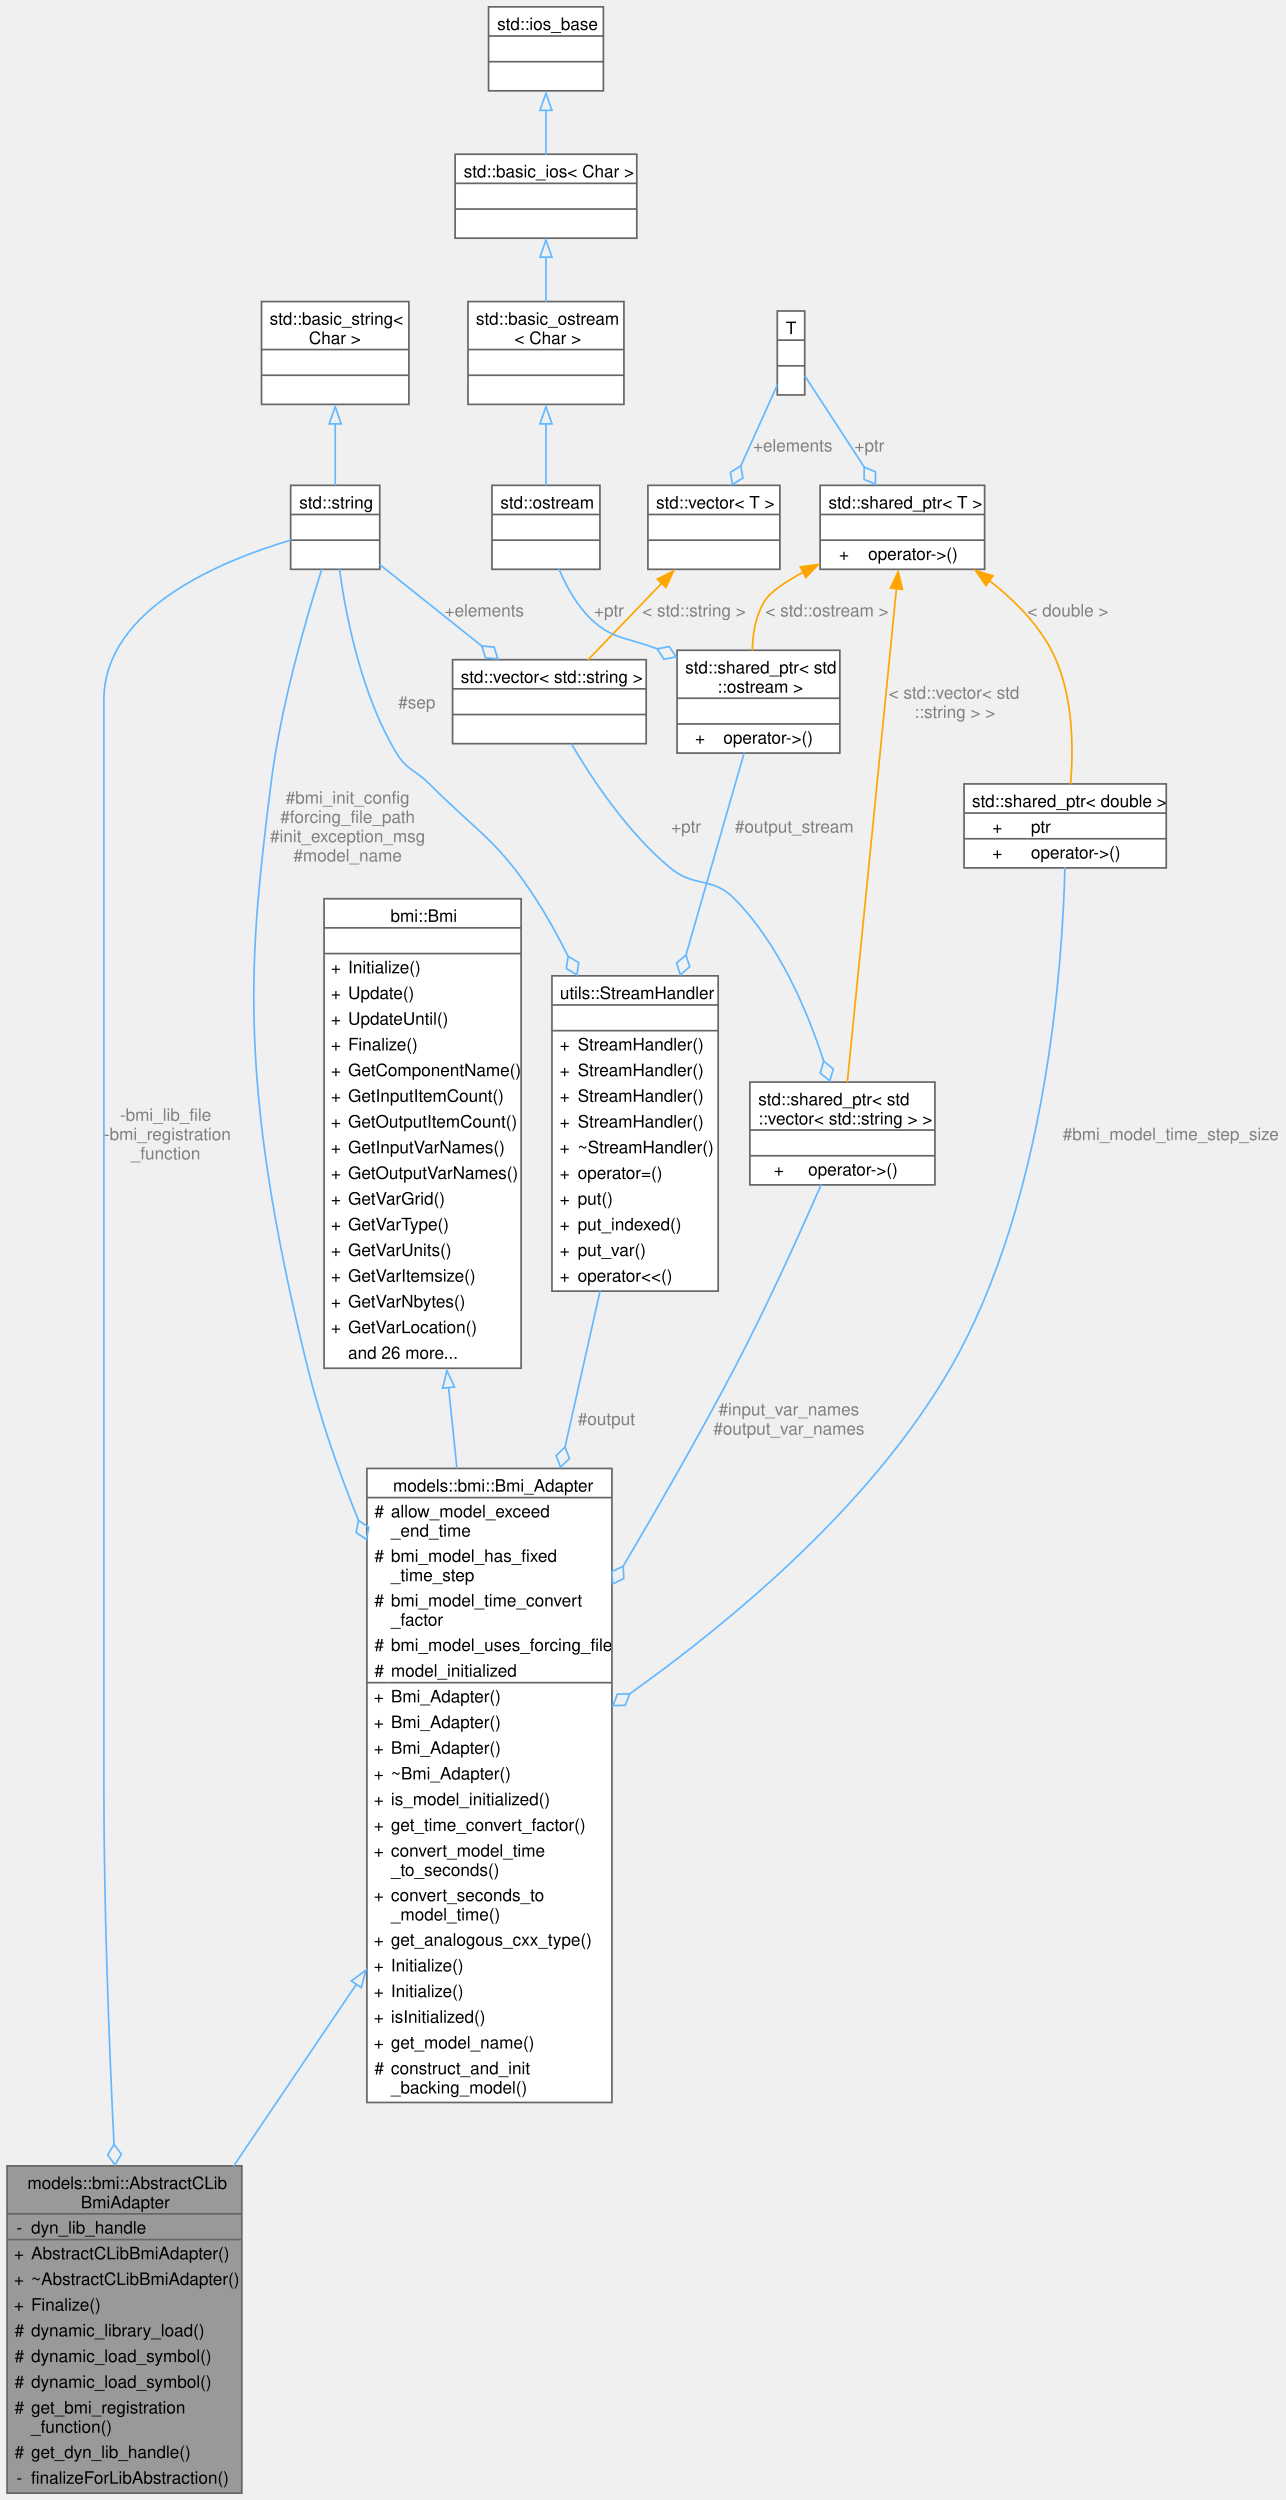
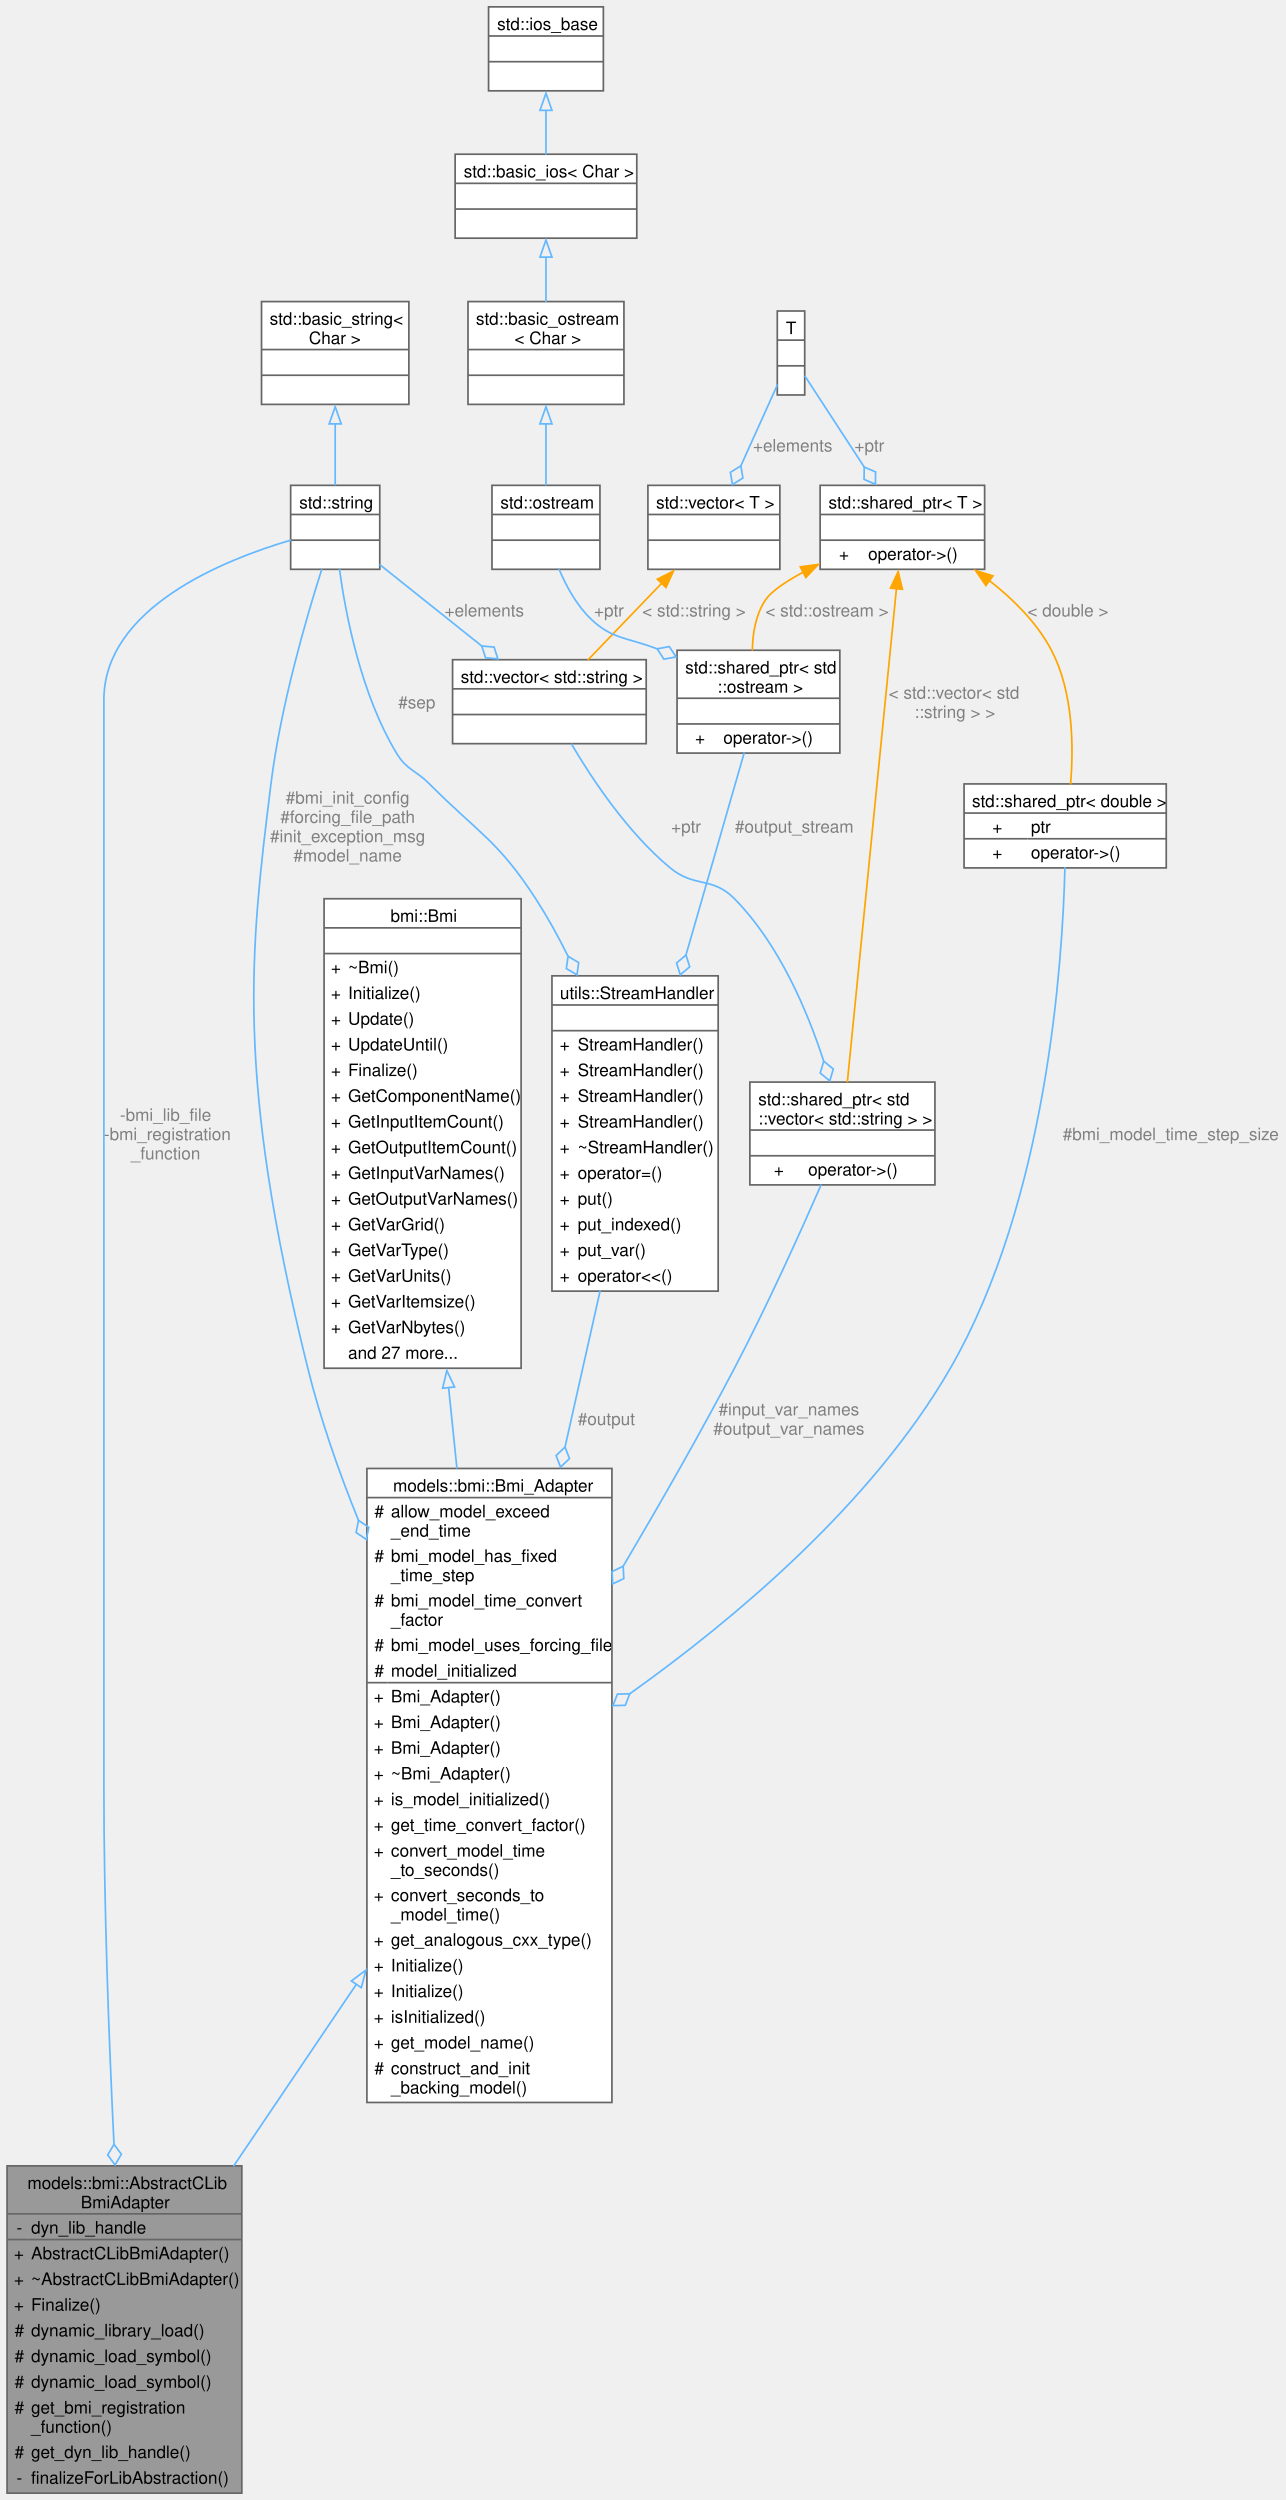
<svg xmlns="http://www.w3.org/2000/svg" xmlns:xlink="http://www.w3.org/1999/xlink" width="750pt" height="1459pt" viewBox="0.00 0.00 749.75 1459.00">
  <g id="graph0" class="graph" transform="scale(1 1) rotate(0) translate(4 1455)">
    <g id="Node000001" class="node">
      <g id="a_Node000001">
        <a xlink:title=" ">
          <polygon fill="#999999" stroke="none" points="137,-191 0,-191 0,0 137,0 137,-191" />
          <text text-anchor="start" x="11.88" y="-177.5" font-family="Helvetica,sans-Serif" font-size="10.00">models::bmi::AbstractCLib</text>
          <text text-anchor="start" x="43" y="-166.25" font-family="Helvetica,sans-Serif" font-size="10.00">BmiAdapter</text>
          <text text-anchor="start" x="5.5" y="-151.5" font-family="Helvetica,sans-Serif" font-size="10.00">-</text>
          <text text-anchor="start" x="14" y="-151.5" font-family="Helvetica,sans-Serif" font-size="10.00">dyn_lib_handle</text>
          <text text-anchor="start" x="4" y="-136.5" font-family="Helvetica,sans-Serif" font-size="10.00">+</text>
          <text text-anchor="start" x="14" y="-136.5" font-family="Helvetica,sans-Serif" font-size="10.00">AbstractCLibBmiAdapter()</text>
          <text text-anchor="start" x="4" y="-121.5" font-family="Helvetica,sans-Serif" font-size="10.00">+</text>
          <text text-anchor="start" x="14" y="-121.5" font-family="Helvetica,sans-Serif" font-size="10.00">~AbstractCLibBmiAdapter()</text>
          <text text-anchor="start" x="4" y="-106.5" font-family="Helvetica,sans-Serif" font-size="10.00">+</text>
          <text text-anchor="start" x="14" y="-106.5" font-family="Helvetica,sans-Serif" font-size="10.00">Finalize()</text>
          <text text-anchor="start" x="4.38" y="-91.5" font-family="Helvetica,sans-Serif" font-size="10.00">#</text>
          <text text-anchor="start" x="14" y="-91.5" font-family="Helvetica,sans-Serif" font-size="10.00">dynamic_library_load()</text>
          <text text-anchor="start" x="4.38" y="-76.5" font-family="Helvetica,sans-Serif" font-size="10.00">#</text>
          <text text-anchor="start" x="14" y="-76.5" font-family="Helvetica,sans-Serif" font-size="10.00">dynamic_load_symbol()</text>
          <text text-anchor="start" x="4.38" y="-61.5" font-family="Helvetica,sans-Serif" font-size="10.00">#</text>
          <text text-anchor="start" x="14" y="-61.5" font-family="Helvetica,sans-Serif" font-size="10.00">dynamic_load_symbol()</text>
          <text text-anchor="start" x="4.38" y="-46.5" font-family="Helvetica,sans-Serif" font-size="10.00">#</text>
          <text text-anchor="start" x="14" y="-46.5" font-family="Helvetica,sans-Serif" font-size="10.00">get_bmi_registration</text>
          <text text-anchor="start" x="14" y="-35.25" font-family="Helvetica,sans-Serif" font-size="10.00">_function()</text>
          <text text-anchor="start" x="4.38" y="-20.5" font-family="Helvetica,sans-Serif" font-size="10.00">#</text>
          <text text-anchor="start" x="14" y="-20.5" font-family="Helvetica,sans-Serif" font-size="10.00">get_dyn_lib_handle()</text>
          <text text-anchor="start" x="5.5" y="-5.5" font-family="Helvetica,sans-Serif" font-size="10.00">-</text>
          <text text-anchor="start" x="14" y="-5.5" font-family="Helvetica,sans-Serif" font-size="10.00">finalizeForLibAbstraction()</text>
          <polygon fill="#666666" stroke="#666666" points="0,-163 0,-163 137,-163 137,-163 0,-163" />
          <polygon fill="#666666" stroke="#666666" points="0,-148 0,-148 12,-148 12,-148 0,-148" />
          <polygon fill="#666666" stroke="#666666" points="12,-148 12,-148 137,-148 137,-148 12,-148" />
          <polygon fill="none" stroke="#666666" points="0,0 0,-191 137,-191 137,0 0,0" />
        </a>
      </g>
    </g>
    <g id="Node000002" class="node">
      <g id="a_Node000002">
        <a xlink:href="classmodels_1_1bmi_1_1_bmi___adapter.html" target="_top" xlink:title="Abstract adapter interface for C++ classes to interact with the essential aspects of external models ...">
          <polygon fill="white" stroke="none" points="353,-598 210,-598 210,-228 353,-228 353,-598" />
          <text text-anchor="start" x="225.25" y="-584.5" font-family="Helvetica,sans-Serif" font-size="10.00">models::bmi::Bmi_Adapter</text>
          <text text-anchor="start" x="214.38" y="-569.5" font-family="Helvetica,sans-Serif" font-size="10.00">#</text>
          <text text-anchor="start" x="224" y="-569.5" font-family="Helvetica,sans-Serif" font-size="10.00">allow_model_exceed</text>
          <text text-anchor="start" x="224" y="-558.25" font-family="Helvetica,sans-Serif" font-size="10.00">_end_time</text>
          <text text-anchor="start" x="214.38" y="-543.5" font-family="Helvetica,sans-Serif" font-size="10.00">#</text>
          <text text-anchor="start" x="224" y="-543.5" font-family="Helvetica,sans-Serif" font-size="10.00">bmi_model_has_fixed</text>
          <text text-anchor="start" x="224" y="-532.25" font-family="Helvetica,sans-Serif" font-size="10.00">_time_step</text>
          <text text-anchor="start" x="214.38" y="-517.5" font-family="Helvetica,sans-Serif" font-size="10.00">#</text>
          <text text-anchor="start" x="224" y="-517.5" font-family="Helvetica,sans-Serif" font-size="10.00">bmi_model_time_convert</text>
          <text text-anchor="start" x="224" y="-506.25" font-family="Helvetica,sans-Serif" font-size="10.00">_factor</text>
          <text text-anchor="start" x="214.38" y="-491.5" font-family="Helvetica,sans-Serif" font-size="10.00">#</text>
          <text text-anchor="start" x="224" y="-491.5" font-family="Helvetica,sans-Serif" font-size="10.00">bmi_model_uses_forcing_file</text>
          <text text-anchor="start" x="214.38" y="-476.5" font-family="Helvetica,sans-Serif" font-size="10.00">#</text>
          <text text-anchor="start" x="224" y="-476.5" font-family="Helvetica,sans-Serif" font-size="10.00">model_initialized</text>
          <text text-anchor="start" x="214" y="-461.5" font-family="Helvetica,sans-Serif" font-size="10.00">+</text>
          <text text-anchor="start" x="224" y="-461.5" font-family="Helvetica,sans-Serif" font-size="10.00">Bmi_Adapter()</text>
          <text text-anchor="start" x="214" y="-446.5" font-family="Helvetica,sans-Serif" font-size="10.00">+</text>
          <text text-anchor="start" x="224" y="-446.5" font-family="Helvetica,sans-Serif" font-size="10.00">Bmi_Adapter()</text>
          <text text-anchor="start" x="214" y="-431.5" font-family="Helvetica,sans-Serif" font-size="10.00">+</text>
          <text text-anchor="start" x="224" y="-431.5" font-family="Helvetica,sans-Serif" font-size="10.00">Bmi_Adapter()</text>
          <text text-anchor="start" x="214" y="-416.5" font-family="Helvetica,sans-Serif" font-size="10.00">+</text>
          <text text-anchor="start" x="224" y="-416.5" font-family="Helvetica,sans-Serif" font-size="10.00">~Bmi_Adapter()</text>
          <text text-anchor="start" x="214" y="-401.5" font-family="Helvetica,sans-Serif" font-size="10.00">+</text>
          <text text-anchor="start" x="224" y="-401.5" font-family="Helvetica,sans-Serif" font-size="10.00">is_model_initialized()</text>
          <text text-anchor="start" x="214" y="-386.5" font-family="Helvetica,sans-Serif" font-size="10.00">+</text>
          <text text-anchor="start" x="224" y="-386.5" font-family="Helvetica,sans-Serif" font-size="10.00">get_time_convert_factor()</text>
          <text text-anchor="start" x="214" y="-371.5" font-family="Helvetica,sans-Serif" font-size="10.00">+</text>
          <text text-anchor="start" x="224" y="-371.5" font-family="Helvetica,sans-Serif" font-size="10.00">convert_model_time</text>
          <text text-anchor="start" x="224" y="-360.25" font-family="Helvetica,sans-Serif" font-size="10.00">_to_seconds()</text>
          <text text-anchor="start" x="214" y="-345.5" font-family="Helvetica,sans-Serif" font-size="10.00">+</text>
          <text text-anchor="start" x="224" y="-345.5" font-family="Helvetica,sans-Serif" font-size="10.00">convert_seconds_to</text>
          <text text-anchor="start" x="224" y="-334.25" font-family="Helvetica,sans-Serif" font-size="10.00">_model_time()</text>
          <text text-anchor="start" x="214" y="-319.5" font-family="Helvetica,sans-Serif" font-size="10.00">+</text>
          <text text-anchor="start" x="224" y="-319.5" font-family="Helvetica,sans-Serif" font-size="10.00">get_analogous_cxx_type()</text>
          <text text-anchor="start" x="214" y="-304.5" font-family="Helvetica,sans-Serif" font-size="10.00">+</text>
          <text text-anchor="start" x="224" y="-304.5" font-family="Helvetica,sans-Serif" font-size="10.00">Initialize()</text>
          <text text-anchor="start" x="214" y="-289.5" font-family="Helvetica,sans-Serif" font-size="10.00">+</text>
          <text text-anchor="start" x="224" y="-289.5" font-family="Helvetica,sans-Serif" font-size="10.00">Initialize()</text>
          <text text-anchor="start" x="214" y="-274.5" font-family="Helvetica,sans-Serif" font-size="10.00">+</text>
          <text text-anchor="start" x="224" y="-274.5" font-family="Helvetica,sans-Serif" font-size="10.00">isInitialized()</text>
          <text text-anchor="start" x="214" y="-259.5" font-family="Helvetica,sans-Serif" font-size="10.00">+</text>
          <text text-anchor="start" x="224" y="-259.5" font-family="Helvetica,sans-Serif" font-size="10.00">get_model_name()</text>
          <text text-anchor="start" x="214.38" y="-244.5" font-family="Helvetica,sans-Serif" font-size="10.00">#</text>
          <text text-anchor="start" x="224" y="-244.5" font-family="Helvetica,sans-Serif" font-size="10.00">construct_and_init</text>
          <text text-anchor="start" x="224" y="-233.25" font-family="Helvetica,sans-Serif" font-size="10.00">_backing_model()</text>
          <polygon fill="#666666" stroke="#666666" points="210,-581 210,-581 353,-581 353,-581 210,-581" />
          <polygon fill="#666666" stroke="#666666" points="210,-473 210,-473 222,-473 222,-473 210,-473" />
          <polygon fill="#666666" stroke="#666666" points="222,-473 222,-473 353,-473 353,-473 222,-473" />
          <polygon fill="none" stroke="#666666" points="210,-228 210,-598 353,-598 353,-228 210,-228" />
        </a>
      </g>
    </g>
    <g id="edge1_Node000001_Node000002" class="edge">
      <g id="a_edge1_Node000001_Node000002">
        <a xlink:title=" ">
          <path fill="none" stroke="#63b8ff" d="M204,-297.21C180.39,-262.23 154.72,-224.21 132.13,-190.76" />
          <polygon fill="none" stroke="#63b8ff" points="200.93,-298.92 209.43,-305.25 206.74,-295 200.93,-298.92" />
        </a>
      </g>
    </g>
    <g id="Node000003" class="node">
      <g id="a_Node000003">
        <a xlink:href="classbmi_1_1_bmi.html" target="_top" xlink:title=" ">
          <polygon fill="white" stroke="none" points="300,-930.5 185,-930.5 185,-656.5 300,-656.5 300,-930.5" />
          <text text-anchor="start" x="223.75" y="-917" font-family="Helvetica,sans-Serif" font-size="10.00">bmi::Bmi</text>
          <text text-anchor="start" x="241" y="-902" font-family="Helvetica,sans-Serif" font-size="10.00"> </text>
          <text text-anchor="start" x="189" y="-887" font-family="Helvetica,sans-Serif" font-size="10.00">+</text>
-           <text text-anchor="start" x="199" y="-887" font-family="Helvetica,sans-Serif" font-size="10.00">Initialize()</text>
+           <text text-anchor="start" x="199" y="-887" font-family="Helvetica,sans-Serif" font-size="10.00">~Bmi()</text>
          <text text-anchor="start" x="189" y="-872" font-family="Helvetica,sans-Serif" font-size="10.00">+</text>
-           <text text-anchor="start" x="199" y="-872" font-family="Helvetica,sans-Serif" font-size="10.00">Update()</text>
+           <text text-anchor="start" x="199" y="-872" font-family="Helvetica,sans-Serif" font-size="10.00">Initialize()</text>
          <text text-anchor="start" x="189" y="-857" font-family="Helvetica,sans-Serif" font-size="10.00">+</text>
-           <text text-anchor="start" x="199" y="-857" font-family="Helvetica,sans-Serif" font-size="10.00">UpdateUntil()</text>
+           <text text-anchor="start" x="199" y="-857" font-family="Helvetica,sans-Serif" font-size="10.00">Update()</text>
          <text text-anchor="start" x="189" y="-842" font-family="Helvetica,sans-Serif" font-size="10.00">+</text>
-           <text text-anchor="start" x="199" y="-842" font-family="Helvetica,sans-Serif" font-size="10.00">Finalize()</text>
+           <text text-anchor="start" x="199" y="-842" font-family="Helvetica,sans-Serif" font-size="10.00">UpdateUntil()</text>
          <text text-anchor="start" x="189" y="-827" font-family="Helvetica,sans-Serif" font-size="10.00">+</text>
-           <text text-anchor="start" x="199" y="-827" font-family="Helvetica,sans-Serif" font-size="10.00">GetComponentName()</text>
+           <text text-anchor="start" x="199" y="-827" font-family="Helvetica,sans-Serif" font-size="10.00">Finalize()</text>
          <text text-anchor="start" x="189" y="-812" font-family="Helvetica,sans-Serif" font-size="10.00">+</text>
-           <text text-anchor="start" x="199" y="-812" font-family="Helvetica,sans-Serif" font-size="10.00">GetInputItemCount()</text>
+           <text text-anchor="start" x="199" y="-812" font-family="Helvetica,sans-Serif" font-size="10.00">GetComponentName()</text>
          <text text-anchor="start" x="189" y="-797" font-family="Helvetica,sans-Serif" font-size="10.00">+</text>
-           <text text-anchor="start" x="199" y="-797" font-family="Helvetica,sans-Serif" font-size="10.00">GetOutputItemCount()</text>
+           <text text-anchor="start" x="199" y="-797" font-family="Helvetica,sans-Serif" font-size="10.00">GetInputItemCount()</text>
          <text text-anchor="start" x="189" y="-782" font-family="Helvetica,sans-Serif" font-size="10.00">+</text>
-           <text text-anchor="start" x="199" y="-782" font-family="Helvetica,sans-Serif" font-size="10.00">GetInputVarNames()</text>
+           <text text-anchor="start" x="199" y="-782" font-family="Helvetica,sans-Serif" font-size="10.00">GetOutputItemCount()</text>
          <text text-anchor="start" x="189" y="-767" font-family="Helvetica,sans-Serif" font-size="10.00">+</text>
-           <text text-anchor="start" x="199" y="-767" font-family="Helvetica,sans-Serif" font-size="10.00">GetOutputVarNames()</text>
+           <text text-anchor="start" x="199" y="-767" font-family="Helvetica,sans-Serif" font-size="10.00">GetInputVarNames()</text>
          <text text-anchor="start" x="189" y="-752" font-family="Helvetica,sans-Serif" font-size="10.00">+</text>
-           <text text-anchor="start" x="199" y="-752" font-family="Helvetica,sans-Serif" font-size="10.00">GetVarGrid()</text>
+           <text text-anchor="start" x="199" y="-752" font-family="Helvetica,sans-Serif" font-size="10.00">GetOutputVarNames()</text>
          <text text-anchor="start" x="189" y="-737" font-family="Helvetica,sans-Serif" font-size="10.00">+</text>
-           <text text-anchor="start" x="199" y="-737" font-family="Helvetica,sans-Serif" font-size="10.00">GetVarType()</text>
+           <text text-anchor="start" x="199" y="-737" font-family="Helvetica,sans-Serif" font-size="10.00">GetVarGrid()</text>
          <text text-anchor="start" x="189" y="-722" font-family="Helvetica,sans-Serif" font-size="10.00">+</text>
-           <text text-anchor="start" x="199" y="-722" font-family="Helvetica,sans-Serif" font-size="10.00">GetVarUnits()</text>
+           <text text-anchor="start" x="199" y="-722" font-family="Helvetica,sans-Serif" font-size="10.00">GetVarType()</text>
          <text text-anchor="start" x="189" y="-707" font-family="Helvetica,sans-Serif" font-size="10.00">+</text>
-           <text text-anchor="start" x="199" y="-707" font-family="Helvetica,sans-Serif" font-size="10.00">GetVarItemsize()</text>
+           <text text-anchor="start" x="199" y="-707" font-family="Helvetica,sans-Serif" font-size="10.00">GetVarUnits()</text>
          <text text-anchor="start" x="189" y="-692" font-family="Helvetica,sans-Serif" font-size="10.00">+</text>
-           <text text-anchor="start" x="199" y="-692" font-family="Helvetica,sans-Serif" font-size="10.00">GetVarNbytes()</text>
+           <text text-anchor="start" x="199" y="-692" font-family="Helvetica,sans-Serif" font-size="10.00">GetVarItemsize()</text>
          <text text-anchor="start" x="189" y="-677" font-family="Helvetica,sans-Serif" font-size="10.00">+</text>
-           <text text-anchor="start" x="199" y="-677" font-family="Helvetica,sans-Serif" font-size="10.00">GetVarLocation()</text>
-           <text text-anchor="start" x="199" y="-662" font-family="Helvetica,sans-Serif" font-size="10.00">and 26 more...</text>
+           <text text-anchor="start" x="199" y="-677" font-family="Helvetica,sans-Serif" font-size="10.00">GetVarNbytes()</text>
+           <text text-anchor="start" x="199" y="-662" font-family="Helvetica,sans-Serif" font-size="10.00">and 27 more...</text>
          <polygon fill="#666666" stroke="#666666" points="185,-913.5 185,-913.5 300,-913.5 300,-913.5 185,-913.5" />
          <polygon fill="#666666" stroke="#666666" points="185,-898.5 185,-898.5 300,-898.5 300,-898.5 185,-898.5" />
          <polygon fill="none" stroke="#666666" points="185,-656.5 185,-930.5 300,-930.5 300,-656.5 185,-656.5" />
        </a>
      </g>
    </g>
    <g id="edge2_Node000002_Node000003" class="edge">
      <g id="a_edge2_Node000002_Node000003">
        <a xlink:title=" ">
          <path fill="none" stroke="#63b8ff" d="M257.66,-645.39C259.26,-629.81 260.91,-613.83 262.55,-597.91" />
          <polygon fill="none" stroke="#63b8ff" points="254.2,-644.84 256.65,-655.15 261.16,-645.56 254.2,-644.84" />
        </a>
      </g>
    </g>
    <g id="Node000004" class="node">
      <g id="a_Node000004">
        <a xlink:title=" ">
          <polygon fill="white" stroke="none" points="217.5,-1171.75 165.5,-1171.75 165.5,-1122.75 217.5,-1122.75 217.5,-1171.75" />
          <text text-anchor="start" x="170.5" y="-1158.25" font-family="Helvetica,sans-Serif" font-size="10.00">std::string</text>
          <text text-anchor="start" x="190" y="-1143.25" font-family="Helvetica,sans-Serif" font-size="10.00"> </text>
          <text text-anchor="start" x="190" y="-1128.25" font-family="Helvetica,sans-Serif" font-size="10.00"> </text>
          <polygon fill="#666666" stroke="#666666" points="165.5,-1154.75 165.5,-1154.75 217.5,-1154.75 217.5,-1154.75 165.5,-1154.75" />
          <polygon fill="#666666" stroke="#666666" points="165.5,-1139.75 165.5,-1139.75 217.5,-1139.75 217.5,-1139.75 165.5,-1139.75" />
          <polygon fill="none" stroke="#666666" points="165.5,-1122.75 165.5,-1171.75 217.5,-1171.75 217.5,-1122.75 165.5,-1122.75" />
        </a>
      </g>
    </g>
    <g id="edge22_Node000001_Node000004" class="edge">
      <g id="a_edge22_Node000001_Node000004">
        <a xlink:title=" ">
          <path fill="none" stroke="#63b8ff" d="M165.79,-1139.84C126.62,-1128.34 56.5,-1100.27 56.5,-1046.5 56.5,-1046.5 56.5,-1046.5 56.5,-412 56.5,-342.53 59.44,-264.52 62.41,-203.45" />
          <polygon fill="none" stroke="#63b8ff" points="62.41,-203.57 58.71,-197.38 63,-191.59 66.7,-197.78 62.41,-203.57" />
        </a>
      </g>
      <text text-anchor="middle" x="92.5" y="-800.88" font-family="Helvetica,sans-Serif" font-size="10.00" fill="grey"> -bmi_lib_file</text>
      <text text-anchor="start" x="56.5" y="-789.62" font-family="Helvetica,sans-Serif" font-size="10.00" fill="grey">-bmi_registration</text>
      <text text-anchor="middle" x="92.5" y="-778.38" font-family="Helvetica,sans-Serif" font-size="10.00" fill="grey">_function</text>
    </g>
    <g id="edge3_Node000002_Node000004" class="edge">
      <g id="a_edge3_Node000002_Node000004">
        <a xlink:title=" ">
          <path fill="none" stroke="#63b8ff" d="M183.7,-1122.89C174.46,-1093.88 159.61,-1042.7 154,-997.5 141.84,-899.49 133.08,-827.76 175.5,-656.5 182.81,-627 193.41,-596.56 205.12,-567.63" />
          <polygon fill="none" stroke="#63b8ff" points="205.1,-567.69 203.69,-560.62 209.68,-556.6 211.09,-563.67 205.1,-567.69" />
        </a>
      </g>
      <text text-anchor="middle" x="198.75" y="-986" font-family="Helvetica,sans-Serif" font-size="10.00" fill="grey"> #bmi_init_config</text>
      <text text-anchor="middle" x="198.75" y="-974.75" font-family="Helvetica,sans-Serif" font-size="10.00" fill="grey">#forcing_file_path</text>
      <text text-anchor="middle" x="198.75" y="-963.5" font-family="Helvetica,sans-Serif" font-size="10.00" fill="grey">#init_exception_msg</text>
      <text text-anchor="middle" x="198.75" y="-952.25" font-family="Helvetica,sans-Serif" font-size="10.00" fill="grey">#model_name</text>
    </g>
    <g id="Node000010" class="node">
      <g id="a_Node000010">
        <a xlink:title=" ">
          <polygon fill="white" stroke="none" points="373,-1070 260,-1070 260,-1021 373,-1021 373,-1070" />
          <text text-anchor="start" x="264.75" y="-1056.5" font-family="Helvetica,sans-Serif" font-size="10.00">std::vector&lt; std::string &gt;</text>
          <text text-anchor="start" x="315" y="-1041.5" font-family="Helvetica,sans-Serif" font-size="10.00"> </text>
          <text text-anchor="start" x="315" y="-1026.5" font-family="Helvetica,sans-Serif" font-size="10.00"> </text>
          <polygon fill="#666666" stroke="#666666" points="260,-1053 260,-1053 373,-1053 373,-1053 260,-1053" />
          <polygon fill="#666666" stroke="#666666" points="260,-1038 260,-1038 373,-1038 373,-1038 260,-1038" />
          <polygon fill="none" stroke="#666666" points="260,-1021 260,-1070 373,-1070 373,-1021 260,-1021" />
        </a>
      </g>
    </g>
    <g id="edge10_Node000010_Node000004" class="edge">
      <g id="a_edge10_Node000010_Node000004">
        <a xlink:title=" ">
          <path fill="none" stroke="#63b8ff" d="M217.4,-1125.58C234.62,-1111.84 257.55,-1093.54 277.02,-1078" />
          <polygon fill="none" stroke="#63b8ff" points="277.04,-1077.99 279.24,-1071.12 286.42,-1070.5 284.23,-1077.37 277.04,-1077.99" />
        </a>
      </g>
      <text text-anchor="middle" x="278.5" y="-1095.25" font-family="Helvetica,sans-Serif" font-size="10.00" fill="grey"> +elements</text>
    </g>
    <g id="Node000012" class="node">
      <g id="a_Node000012">
        <a xlink:href="classutils_1_1_stream_handler.html" target="_top" xlink:title="This class provides a copyable interface to a std::ostream or std::ostream like object that may not s...">
          <polygon fill="white" stroke="none" points="415,-885.5 318,-885.5 318,-701.5 415,-701.5 415,-885.5" />
          <text text-anchor="start" x="322.62" y="-872" font-family="Helvetica,sans-Serif" font-size="10.00">utils::StreamHandler</text>
          <text text-anchor="start" x="365" y="-857" font-family="Helvetica,sans-Serif" font-size="10.00"> </text>
          <text text-anchor="start" x="322.5" y="-842" font-family="Helvetica,sans-Serif" font-size="10.00">+</text>
          <text text-anchor="start" x="333" y="-842" font-family="Helvetica,sans-Serif" font-size="10.00">StreamHandler()</text>
          <text text-anchor="start" x="322.5" y="-827" font-family="Helvetica,sans-Serif" font-size="10.00">+</text>
          <text text-anchor="start" x="333" y="-827" font-family="Helvetica,sans-Serif" font-size="10.00">StreamHandler()</text>
          <text text-anchor="start" x="322.5" y="-812" font-family="Helvetica,sans-Serif" font-size="10.00">+</text>
          <text text-anchor="start" x="333" y="-812" font-family="Helvetica,sans-Serif" font-size="10.00">StreamHandler()</text>
          <text text-anchor="start" x="322.5" y="-797" font-family="Helvetica,sans-Serif" font-size="10.00">+</text>
          <text text-anchor="start" x="333" y="-797" font-family="Helvetica,sans-Serif" font-size="10.00">StreamHandler()</text>
          <text text-anchor="start" x="322.5" y="-782" font-family="Helvetica,sans-Serif" font-size="10.00">+</text>
          <text text-anchor="start" x="333" y="-782" font-family="Helvetica,sans-Serif" font-size="10.00">~StreamHandler()</text>
          <text text-anchor="start" x="322.5" y="-767" font-family="Helvetica,sans-Serif" font-size="10.00">+</text>
          <text text-anchor="start" x="333" y="-767" font-family="Helvetica,sans-Serif" font-size="10.00">operator=()</text>
          <text text-anchor="start" x="322.5" y="-752" font-family="Helvetica,sans-Serif" font-size="10.00">+</text>
          <text text-anchor="start" x="333" y="-752" font-family="Helvetica,sans-Serif" font-size="10.00">put()</text>
          <text text-anchor="start" x="322.5" y="-737" font-family="Helvetica,sans-Serif" font-size="10.00">+</text>
          <text text-anchor="start" x="333" y="-737" font-family="Helvetica,sans-Serif" font-size="10.00">put_indexed()</text>
          <text text-anchor="start" x="322.5" y="-722" font-family="Helvetica,sans-Serif" font-size="10.00">+</text>
          <text text-anchor="start" x="333" y="-722" font-family="Helvetica,sans-Serif" font-size="10.00">put_var()</text>
          <text text-anchor="start" x="322.5" y="-707" font-family="Helvetica,sans-Serif" font-size="10.00">+</text>
          <text text-anchor="start" x="333" y="-707" font-family="Helvetica,sans-Serif" font-size="10.00">operator&lt;&lt;()</text>
          <polygon fill="#666666" stroke="#666666" points="318,-868.5 318,-868.5 415,-868.5 415,-868.5 318,-868.5" />
          <polygon fill="#666666" stroke="#666666" points="318,-853.5 318,-853.5 415,-853.5 415,-853.5 318,-853.5" />
          <polygon fill="none" stroke="#666666" points="318,-701.5 318,-885.5 415,-885.5 415,-701.5 318,-701.5" />
        </a>
      </g>
    </g>
    <g id="edge21_Node000012_Node000004" class="edge">
      <g id="a_edge21_Node000012_Node000004">
        <a xlink:title=" ">
          <path fill="none" stroke="#63b8ff" d="M193.96,-1123.01C197.7,-1095.63 206.7,-1049.55 227.25,-1015.5 233.3,-1005.47 238.24,-1005.8 246.5,-997.5 275.11,-968.74 286.44,-964.55 308.5,-930.5 315.3,-920 321.62,-908.56 327.39,-896.93" />
          <polygon fill="none" stroke="#63b8ff" points="327.4,-896.9 326.38,-889.76 332.58,-886.08 333.6,-893.22 327.4,-896.9" />
        </a>
      </g>
      <text text-anchor="middle" x="239.12" y="-1041.62" font-family="Helvetica,sans-Serif" font-size="10.00" fill="grey"> #sep</text>
    </g>
    <g id="Node000005" class="node">
      <g id="a_Node000005">
        <a xlink:title=" ">
          <polygon fill="white" stroke="none" points="234.5,-1279 148.5,-1279 148.5,-1219 234.5,-1219 234.5,-1279" />
          <text text-anchor="start" x="153.25" y="-1265.5" font-family="Helvetica,sans-Serif" font-size="10.00">std::basic_string&lt;</text>
          <text text-anchor="start" x="176.12" y="-1254.25" font-family="Helvetica,sans-Serif" font-size="10.00"> Char &gt;</text>
          <text text-anchor="start" x="190" y="-1239.5" font-family="Helvetica,sans-Serif" font-size="10.00"> </text>
          <text text-anchor="start" x="190" y="-1224.5" font-family="Helvetica,sans-Serif" font-size="10.00"> </text>
          <polygon fill="#666666" stroke="#666666" points="148.5,-1251 148.5,-1251 234.5,-1251 234.5,-1251 148.5,-1251" />
          <polygon fill="#666666" stroke="#666666" points="148.5,-1236 148.5,-1236 234.5,-1236 234.5,-1236 148.5,-1236" />
          <polygon fill="none" stroke="#666666" points="148.5,-1219 148.5,-1279 234.5,-1279 234.5,-1219 148.5,-1219" />
        </a>
      </g>
    </g>
    <g id="edge4_Node000004_Node000005" class="edge">
      <g id="a_edge4_Node000004_Node000005">
        <a xlink:title=" ">
          <path fill="none" stroke="#63b8ff" d="M191.5,-1207.74C191.5,-1195.49 191.5,-1182.42 191.5,-1171.67" />
          <polygon fill="none" stroke="#63b8ff" points="188,-1207.63 191.5,-1217.63 195,-1207.63 188,-1207.63" />
        </a>
      </g>
    </g>
    <g id="Node000006" class="node">
      <g id="a_Node000006">
        <a xlink:title=" ">
          <polygon fill="white" stroke="none" points="676.5,-997.5 558.5,-997.5 558.5,-948.5 676.5,-948.5 676.5,-997.5" />
          <text text-anchor="start" x="563.12" y="-984" font-family="Helvetica,sans-Serif" font-size="10.00">std::shared_ptr&lt; double &gt;</text>
          <text text-anchor="start" x="575" y="-969" font-family="Helvetica,sans-Serif" font-size="10.00">+</text>
          <text text-anchor="start" x="597.5" y="-969" font-family="Helvetica,sans-Serif" font-size="10.00">ptr</text>
          <text text-anchor="start" x="575" y="-954" font-family="Helvetica,sans-Serif" font-size="10.00">+</text>
          <text text-anchor="start" x="597.5" y="-954" font-family="Helvetica,sans-Serif" font-size="10.00">operator-&gt;()</text>
          <polygon fill="#666666" stroke="#666666" points="558.5,-980.5 558.5,-980.5 676.5,-980.5 676.5,-980.5 558.5,-980.5" />
          <polygon fill="#666666" stroke="#666666" points="558.5,-965.5 558.5,-965.5 595.5,-965.5 595.5,-965.5 558.5,-965.5" />
          <polygon fill="#666666" stroke="#666666" points="595.5,-965.5 595.5,-965.5 676.5,-965.5 676.5,-965.5 595.5,-965.5" />
          <polygon fill="none" stroke="#666666" points="558.5,-948.5 558.5,-997.5 676.5,-997.5 676.5,-948.5 558.5,-948.5" />
        </a>
      </g>
    </g>
    <g id="edge5_Node000002_Node000006" class="edge">
      <g id="a_edge5_Node000002_Node000006">
        <a xlink:title=" ">
          <path fill="none" stroke="#63b8ff" d="M617.36,-948.89C616.06,-894.27 607.02,-754.48 550.5,-656.5 504.84,-577.34 424.32,-509.9 363.24,-466.39" />
          <polygon fill="none" stroke="#63b8ff" points="363.4,-466.5 356.19,-466.32 353.58,-459.6 360.79,-459.78 363.4,-466.5" />
        </a>
      </g>
      <text text-anchor="middle" x="679.12" y="-789.62" font-family="Helvetica,sans-Serif" font-size="10.00" fill="grey"> #bmi_model_time_step_size</text>
    </g>
    <g id="Node000007" class="node">
      <g id="a_Node000007">
        <a xlink:title=" ">
          <polygon fill="white" stroke="none" points="570.5,-1171.75 474.5,-1171.75 474.5,-1122.75 570.5,-1122.75 570.5,-1171.75" />
          <text text-anchor="start" x="479.38" y="-1158.25" font-family="Helvetica,sans-Serif" font-size="10.00">std::shared_ptr&lt; T &gt;</text>
          <text text-anchor="start" x="521" y="-1143.25" font-family="Helvetica,sans-Serif" font-size="10.00"> </text>
          <text text-anchor="start" x="485.5" y="-1128.25" font-family="Helvetica,sans-Serif" font-size="10.00">+</text>
          <text text-anchor="start" x="502.5" y="-1128.25" font-family="Helvetica,sans-Serif" font-size="10.00">operator-&gt;()</text>
          <polygon fill="#666666" stroke="#666666" points="474.5,-1154.75 474.5,-1154.75 570.5,-1154.75 570.5,-1154.75 474.5,-1154.75" />
          <polygon fill="#666666" stroke="#666666" points="474.5,-1139.75 474.5,-1139.75 570.5,-1139.75 570.5,-1139.75 474.5,-1139.75" />
          <polygon fill="none" stroke="#666666" points="474.5,-1122.75 474.5,-1171.75 570.5,-1171.75 570.5,-1122.75 474.5,-1122.75" />
        </a>
      </g>
    </g>
    <g id="edge6_Node000006_Node000007" class="edge">
      <g id="a_edge6_Node000006_Node000007">
        <a xlink:title=" ">
          <path fill="none" stroke="orange" d="M573.3,-1116.12C587.39,-1105.16 601.11,-1091.48 609.5,-1075.5 622.32,-1051.08 622.48,-1018.73 620.66,-997.19" />
          <polygon fill="orange" stroke="orange" points="571.25,-1113.28 565.26,-1122.02 575.39,-1118.92 571.25,-1113.28" />
        </a>
      </g>
      <text text-anchor="middle" x="619.12" y="-1095.25" font-family="Helvetica,sans-Serif" font-size="10.00" fill="grey"> &lt; double &gt;</text>
    </g>
    <g id="Node000009" class="node">
      <g id="a_Node000009">
        <a xlink:title=" ">
          <polygon fill="white" stroke="none" points="541.5,-823.5 433.5,-823.5 433.5,-763.5 541.5,-763.5 541.5,-823.5" />
          <text text-anchor="start" x="438.38" y="-810" font-family="Helvetica,sans-Serif" font-size="10.00">std::shared_ptr&lt; std</text>
          <text text-anchor="start" x="438.38" y="-798.75" font-family="Helvetica,sans-Serif" font-size="10.00">::vector&lt; std::string &gt; &gt;</text>
          <text text-anchor="start" x="486" y="-784" font-family="Helvetica,sans-Serif" font-size="10.00"> </text>
          <text text-anchor="start" x="447.5" y="-769" font-family="Helvetica,sans-Serif" font-size="10.00">+</text>
          <text text-anchor="start" x="467.5" y="-769" font-family="Helvetica,sans-Serif" font-size="10.00">operator-&gt;()</text>
          <polygon fill="#666666" stroke="#666666" points="433.5,-795.5 433.5,-795.5 541.5,-795.5 541.5,-795.5 433.5,-795.5" />
          <polygon fill="#666666" stroke="#666666" points="433.5,-780.5 433.5,-780.5 541.5,-780.5 541.5,-780.5 433.5,-780.5" />
          <polygon fill="none" stroke="#666666" points="433.5,-763.5 433.5,-823.5 541.5,-823.5 541.5,-763.5 433.5,-763.5" />
        </a>
      </g>
    </g>
    <g id="edge13_Node000009_Node000007" class="edge">
      <g id="a_edge13_Node000009_Node000007">
        <a xlink:title=" ">
          <path fill="none" stroke="orange" d="M519.07,-1111.78C512.18,-1042.54 496.78,-887.72 490.37,-823.39" />
          <polygon fill="orange" stroke="orange" points="515.55,-1111.79 520.03,-1121.39 522.52,-1111.09 515.55,-1111.79" />
        </a>
      </g>
      <text text-anchor="start" x="514.5" y="-1047.25" font-family="Helvetica,sans-Serif" font-size="10.00" fill="grey"> &lt; std::vector&lt; std</text>
      <text text-anchor="middle" x="553.12" y="-1036" font-family="Helvetica,sans-Serif" font-size="10.00" fill="grey">::string &gt; &gt;</text>
    </g>
    <g id="Node000013" class="node">
      <g id="a_Node000013">
        <a xlink:title=" ">
          <polygon fill="white" stroke="none" points="486,-1075.5 391,-1075.5 391,-1015.5 486,-1015.5 486,-1075.5" />
          <text text-anchor="start" x="395.75" y="-1062" font-family="Helvetica,sans-Serif" font-size="10.00">std::shared_ptr&lt; std</text>
          <text text-anchor="start" x="414.5" y="-1050.75" font-family="Helvetica,sans-Serif" font-size="10.00">::ostream &gt;</text>
          <text text-anchor="start" x="437" y="-1036" font-family="Helvetica,sans-Serif" font-size="10.00"> </text>
          <text text-anchor="start" x="401.5" y="-1021" font-family="Helvetica,sans-Serif" font-size="10.00">+</text>
          <text text-anchor="start" x="418" y="-1021" font-family="Helvetica,sans-Serif" font-size="10.00">operator-&gt;()</text>
          <polygon fill="#666666" stroke="#666666" points="391,-1047.5 391,-1047.5 486,-1047.5 486,-1047.5 391,-1047.5" />
          <polygon fill="#666666" stroke="#666666" points="391,-1032.5 391,-1032.5 486,-1032.5 486,-1032.5 391,-1032.5" />
          <polygon fill="none" stroke="#666666" points="391,-1015.5 391,-1075.5 486,-1075.5 486,-1015.5 391,-1015.5" />
        </a>
      </g>
    </g>
    <g id="edge20_Node000013_Node000007" class="edge">
      <g id="a_edge20_Node000013_Node000007">
        <a xlink:title=" ">
          <path fill="none" stroke="orange" d="M464.84,-1121.21C454.43,-1115.6 445.82,-1109.81 442.5,-1104.75 436.89,-1096.19 435.08,-1085.32 434.95,-1075.29" />
          <polygon fill="orange" stroke="orange" points="462.95,-1124.18 473.45,-1125.61 466.13,-1117.95 462.95,-1124.18" />
        </a>
      </g>
      <text text-anchor="middle" x="478.5" y="-1095.25" font-family="Helvetica,sans-Serif" font-size="10.00" fill="grey"> &lt; std::ostream &gt;</text>
    </g>
    <g id="Node000008" class="node">
      <g id="a_Node000008">
        <a xlink:title=" ">
          <polygon fill="white" stroke="none" points="465.5,-1273.5 449.5,-1273.5 449.5,-1224.5 465.5,-1224.5 465.5,-1273.5" />
          <text text-anchor="start" x="454.5" y="-1260" font-family="Helvetica,sans-Serif" font-size="10.00">T</text>
          <text text-anchor="start" x="456" y="-1245" font-family="Helvetica,sans-Serif" font-size="10.00"> </text>
          <text text-anchor="start" x="456" y="-1230" font-family="Helvetica,sans-Serif" font-size="10.00"> </text>
          <polygon fill="#666666" stroke="#666666" points="449.5,-1256.5 449.5,-1256.5 465.5,-1256.5 465.5,-1256.5 449.5,-1256.5" />
          <polygon fill="#666666" stroke="#666666" points="449.5,-1241.5 449.5,-1241.5 465.5,-1241.5 465.5,-1241.5 449.5,-1241.5" />
          <polygon fill="none" stroke="#666666" points="449.5,-1224.5 449.5,-1273.5 465.5,-1273.5 465.5,-1224.5 449.5,-1224.5" />
        </a>
      </g>
    </g>
    <g id="edge7_Node000007_Node000008" class="edge">
      <g id="a_edge7_Node000007_Node000008">
        <a xlink:title=" ">
          <path fill="none" stroke="#63b8ff" d="M465.47,-1235.77C474.1,-1222.52 488.25,-1200.81 500.3,-1182.33" />
          <polygon fill="none" stroke="#63b8ff" points="500.23,-1182.43 500.15,-1175.22 506.78,-1172.38 506.85,-1179.59 500.23,-1182.43" />
        </a>
      </g>
      <text text-anchor="middle" x="503.25" y="-1191.5" font-family="Helvetica,sans-Serif" font-size="10.00" fill="grey"> +ptr</text>
    </g>
    <g id="Node000011" class="node">
      <g id="a_Node000011">
        <a xlink:title=" ">
          <polygon fill="white" stroke="none" points="451,-1171.75 374,-1171.75 374,-1122.75 451,-1122.75 451,-1171.75" />
          <text text-anchor="start" x="378.75" y="-1158.25" font-family="Helvetica,sans-Serif" font-size="10.00">std::vector&lt; T &gt;</text>
          <text text-anchor="start" x="411" y="-1143.25" font-family="Helvetica,sans-Serif" font-size="10.00"> </text>
          <text text-anchor="start" x="411" y="-1128.25" font-family="Helvetica,sans-Serif" font-size="10.00"> </text>
          <polygon fill="#666666" stroke="#666666" points="374,-1154.75 374,-1154.75 451,-1154.75 451,-1154.75 374,-1154.75" />
          <polygon fill="#666666" stroke="#666666" points="374,-1139.75 374,-1139.75 451,-1139.75 451,-1139.75 374,-1139.75" />
          <polygon fill="none" stroke="#666666" points="374,-1122.75 374,-1171.75 451,-1171.75 451,-1122.75 374,-1122.75" />
        </a>
      </g>
    </g>
    <g id="edge12_Node000011_Node000008" class="edge">
      <g id="a_edge12_Node000011_Node000008">
        <a xlink:title=" ">
          <path fill="none" stroke="#63b8ff" d="M449.66,-1230.62C443.76,-1217.55 435.48,-1199.19 428.23,-1183.12" />
          <polygon fill="none" stroke="#63b8ff" points="428.25,-1183.17 422.14,-1179.34 423.32,-1172.23 429.43,-1176.05 428.25,-1183.17" />
        </a>
      </g>
      <text text-anchor="middle" x="458.5" y="-1191.5" font-family="Helvetica,sans-Serif" font-size="10.00" fill="grey"> +elements</text>
    </g>
    <g id="edge8_Node000002_Node000009" class="edge">
      <g id="a_edge8_Node000002_Node000009">
        <a xlink:title=" ">
          <path fill="none" stroke="#63b8ff" d="M475.16,-763.71C463,-735.9 443.55,-692.79 424.5,-656.5 404.45,-618.29 381.22,-577.6 359.39,-540.67" />
          <polygon fill="none" stroke="#63b8ff" points="359.55,-540.95 353.05,-537.83 353.43,-530.63 359.93,-533.75 359.55,-540.95" />
        </a>
      </g>
      <text text-anchor="middle" x="456.25" y="-629" font-family="Helvetica,sans-Serif" font-size="10.00" fill="grey"> #input_var_names</text>
      <text text-anchor="middle" x="456.25" y="-617.75" font-family="Helvetica,sans-Serif" font-size="10.00" fill="grey">#output_var_names</text>
    </g>
    <g id="edge9_Node000009_Node000010" class="edge">
      <g id="a_edge9_Node000009_Node000010">
        <a xlink:title=" ">
          <path fill="none" stroke="#63b8ff" d="M329.24,-1021.02C341.69,-999.84 362.33,-968.96 387,-948.5 401.23,-936.7 411.52,-943.66 424.5,-930.5 450.45,-904.2 466.99,-865.23 476.58,-835.75" />
          <polygon fill="none" stroke="#63b8ff" points="476.6,-835.68 474.54,-828.77 480.13,-824.21 482.19,-831.12 476.6,-835.68" />
        </a>
      </g>
      <text text-anchor="middle" x="396.25" y="-969.12" font-family="Helvetica,sans-Serif" font-size="10.00" fill="grey"> +ptr</text>
    </g>
    <g id="edge11_Node000010_Node000011" class="edge">
      <g id="a_edge11_Node000010_Node000011">
        <a xlink:title=" ">
          <path fill="none" stroke="orange" d="M382.05,-1114.62C368.04,-1100.06 351.72,-1083.1 338.87,-1069.74" />
          <polygon fill="orange" stroke="orange" points="379.49,-1116.99 388.94,-1121.77 384.53,-1112.14 379.49,-1116.99" />
        </a>
      </g>
      <text text-anchor="middle" x="400.88" y="-1095.25" font-family="Helvetica,sans-Serif" font-size="10.00" fill="grey"> &lt; std::string &gt;</text>
    </g>
    <g id="edge14_Node000002_Node000012" class="edge">
      <g id="a_edge14_Node000002_Node000012">
        <a xlink:title=" ">
          <path fill="none" stroke="#63b8ff" d="M346.14,-701.84C339.92,-674.13 332.82,-642.52 325.65,-610.62" />
          <polygon fill="none" stroke="#63b8ff" points="325.63,-610.5 320.41,-605.52 323,-598.79 328.22,-603.77 325.63,-610.5" />
        </a>
      </g>
      <text text-anchor="middle" x="349.75" y="-623.38" font-family="Helvetica,sans-Serif" font-size="10.00" fill="grey"> #output</text>
    </g>
    <g id="edge15_Node000012_Node000013" class="edge">
      <g id="a_edge15_Node000012_Node000013">
        <a xlink:title=" ">
          <path fill="none" stroke="#63b8ff" d="M430.24,-1015.82C421.9,-986.87 408.53,-940.42 396.17,-897.54" />
          <polygon fill="none" stroke="#63b8ff" points="396.21,-897.65 390.7,-892.99 392.89,-886.12 398.39,-890.78 396.21,-897.65" />
        </a>
      </g>
      <text text-anchor="middle" x="459.38" y="-969.12" font-family="Helvetica,sans-Serif" font-size="10.00" fill="grey"> #output_stream</text>
    </g>
    <g id="Node000014" class="node">
      <g id="a_Node000014">
        <a xlink:title=" ">
          <polygon fill="white" stroke="none" points="346,-1171.75 283,-1171.75 283,-1122.75 346,-1122.75 346,-1171.75" />
          <text text-anchor="start" x="287.88" y="-1158.25" font-family="Helvetica,sans-Serif" font-size="10.00">std::ostream</text>
          <text text-anchor="start" x="313" y="-1143.25" font-family="Helvetica,sans-Serif" font-size="10.00"> </text>
          <text text-anchor="start" x="313" y="-1128.25" font-family="Helvetica,sans-Serif" font-size="10.00"> </text>
          <polygon fill="#666666" stroke="#666666" points="283,-1154.75 283,-1154.75 346,-1154.75 346,-1154.75 283,-1154.75" />
          <polygon fill="#666666" stroke="#666666" points="283,-1139.75 283,-1139.75 346,-1139.75 346,-1139.75 283,-1139.75" />
          <polygon fill="none" stroke="#666666" points="283,-1122.75 283,-1171.75 346,-1171.75 346,-1122.75 283,-1122.75" />
        </a>
      </g>
    </g>
    <g id="edge16_Node000013_Node000014" class="edge">
      <g id="a_edge16_Node000013_Node000014">
        <a xlink:title=" ">
          <path fill="none" stroke="#63b8ff" d="M322.08,-1122.97C326.33,-1112.86 332.51,-1101.53 341,-1093.5 353.21,-1081.96 361.32,-1083.16 379.37,-1076.35" />
          <polygon fill="none" stroke="#63b8ff" points="379.4,-1076.34 383.34,-1070.3 390.43,-1071.61 386.49,-1077.65 379.4,-1076.34" />
        </a>
      </g>
      <text text-anchor="middle" x="351.25" y="-1095.25" font-family="Helvetica,sans-Serif" font-size="10.00" fill="grey"> +ptr</text>
    </g>
    <g id="Node000015" class="node">
      <g id="a_Node000015">
        <a xlink:title=" ">
          <polygon fill="white" stroke="none" points="360,-1279 269,-1279 269,-1219 360,-1219 360,-1279" />
          <text text-anchor="start" x="273.62" y="-1265.5" font-family="Helvetica,sans-Serif" font-size="10.00">std::basic_ostream</text>
          <text text-anchor="start" x="296.12" y="-1254.25" font-family="Helvetica,sans-Serif" font-size="10.00">&lt; Char &gt;</text>
          <text text-anchor="start" x="313" y="-1239.5" font-family="Helvetica,sans-Serif" font-size="10.00"> </text>
          <text text-anchor="start" x="313" y="-1224.5" font-family="Helvetica,sans-Serif" font-size="10.00"> </text>
          <polygon fill="#666666" stroke="#666666" points="269,-1251 269,-1251 360,-1251 360,-1251 269,-1251" />
          <polygon fill="#666666" stroke="#666666" points="269,-1236 269,-1236 360,-1236 360,-1236 269,-1236" />
          <polygon fill="none" stroke="#666666" points="269,-1219 269,-1279 360,-1279 360,-1219 269,-1219" />
        </a>
      </g>
    </g>
    <g id="edge17_Node000014_Node000015" class="edge">
      <g id="a_edge17_Node000014_Node000015">
        <a xlink:title=" ">
          <path fill="none" stroke="#63b8ff" d="M314.5,-1207.74C314.5,-1195.49 314.5,-1182.42 314.5,-1171.67" />
          <polygon fill="none" stroke="#63b8ff" points="311,-1207.63 314.5,-1217.63 318,-1207.63 311,-1207.63" />
        </a>
      </g>
    </g>
    <g id="Node000016" class="node">
      <g id="a_Node000016">
        <a xlink:title=" ">
          <polygon fill="white" stroke="none" points="367.5,-1365 261.5,-1365 261.5,-1316 367.5,-1316 367.5,-1365" />
          <text text-anchor="start" x="266.5" y="-1351.5" font-family="Helvetica,sans-Serif" font-size="10.00">std::basic_ios&lt; Char &gt;</text>
          <text text-anchor="start" x="313" y="-1336.5" font-family="Helvetica,sans-Serif" font-size="10.00"> </text>
          <text text-anchor="start" x="313" y="-1321.5" font-family="Helvetica,sans-Serif" font-size="10.00"> </text>
          <polygon fill="#666666" stroke="#666666" points="261.5,-1348 261.5,-1348 367.5,-1348 367.5,-1348 261.5,-1348" />
          <polygon fill="#666666" stroke="#666666" points="261.5,-1333 261.5,-1333 367.5,-1333 367.5,-1333 261.5,-1333" />
          <polygon fill="none" stroke="#666666" points="261.5,-1316 261.5,-1365 367.5,-1365 367.5,-1316 261.5,-1316" />
        </a>
      </g>
    </g>
    <g id="edge18_Node000015_Node000016" class="edge">
      <g id="a_edge18_Node000015_Node000016">
        <a xlink:title=" ">
          <path fill="none" stroke="#63b8ff" d="M314.5,-1305.07C314.5,-1296.37 314.5,-1287.12 314.5,-1278.74" />
          <polygon fill="none" stroke="#63b8ff" points="311,-1304.94 314.5,-1314.94 318,-1304.94 311,-1304.94" />
        </a>
      </g>
    </g>
    <g id="Node000017" class="node">
      <g id="a_Node000017">
        <a xlink:title=" ">
          <polygon fill="white" stroke="none" points="348,-1451 281,-1451 281,-1402 348,-1402 348,-1451" />
          <text text-anchor="start" x="286" y="-1437.5" font-family="Helvetica,sans-Serif" font-size="10.00">std::ios_base</text>
          <text text-anchor="start" x="313" y="-1422.5" font-family="Helvetica,sans-Serif" font-size="10.00"> </text>
          <text text-anchor="start" x="313" y="-1407.5" font-family="Helvetica,sans-Serif" font-size="10.00"> </text>
          <polygon fill="#666666" stroke="#666666" points="281,-1434 281,-1434 348,-1434 348,-1434 281,-1434" />
          <polygon fill="#666666" stroke="#666666" points="281,-1419 281,-1419 348,-1419 348,-1419 281,-1419" />
          <polygon fill="none" stroke="#666666" points="281,-1402 281,-1451 348,-1451 348,-1402 281,-1402" />
        </a>
      </g>
    </g>
    <g id="edge19_Node000016_Node000017" class="edge">
      <g id="a_edge19_Node000016_Node000017">
        <a xlink:title=" ">
          <path fill="none" stroke="#63b8ff" d="M314.5,-1390.62C314.5,-1381.91 314.5,-1372.77 314.5,-1364.77" />
          <polygon fill="none" stroke="#63b8ff" points="311,-1390.59 314.5,-1400.59 318,-1390.59 311,-1390.59" />
        </a>
      </g>
    </g>
  </g>
</svg>
